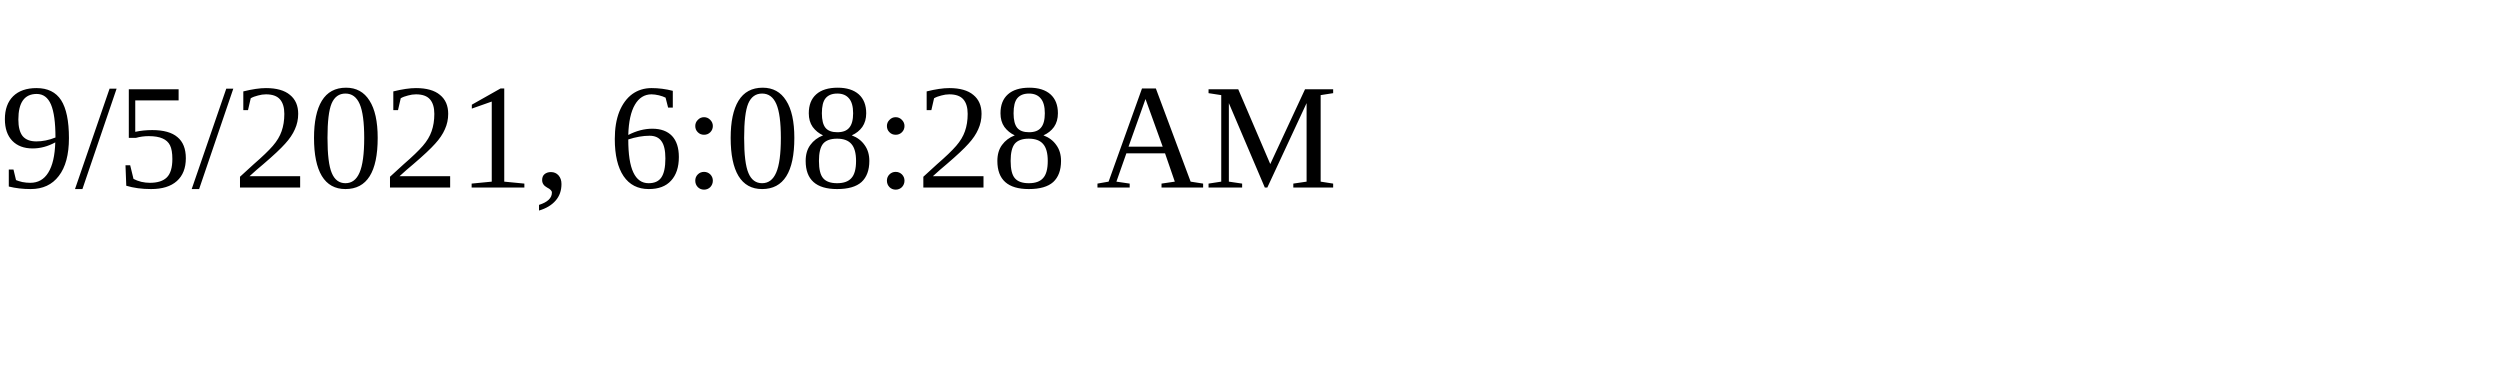
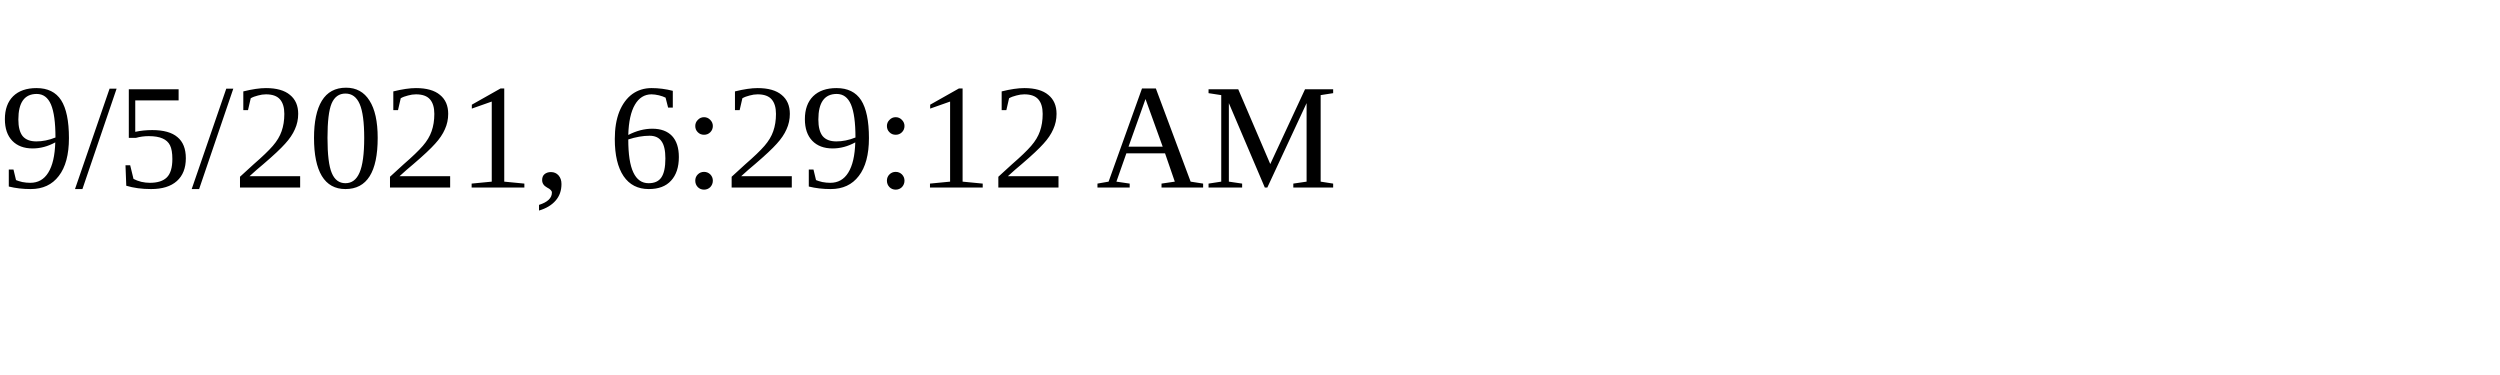
<svg xmlns="http://www.w3.org/2000/svg" height="30" width="200">
-   <text x="0" y="15">9/5/2021, 6:08:28 AM</text>
+   <text x="0" y="15">9/5/2021, 6:29:12 AM</text>
</svg>
